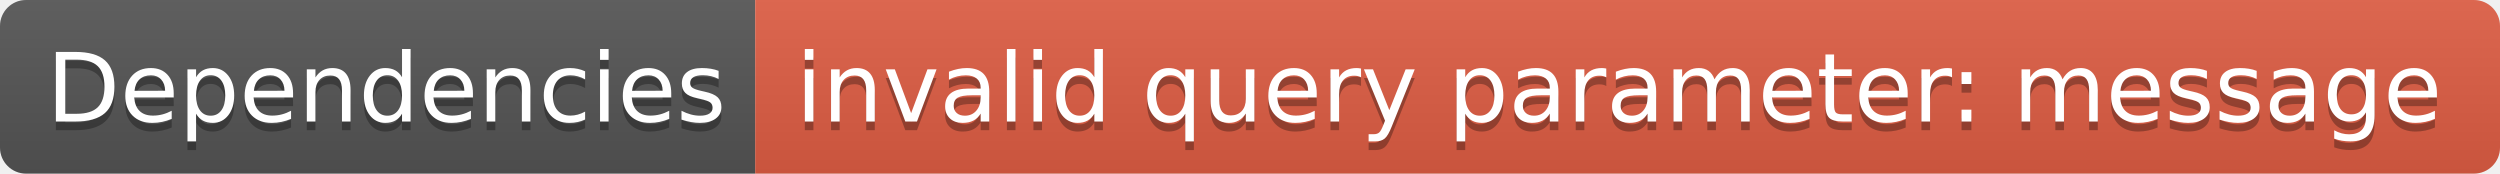
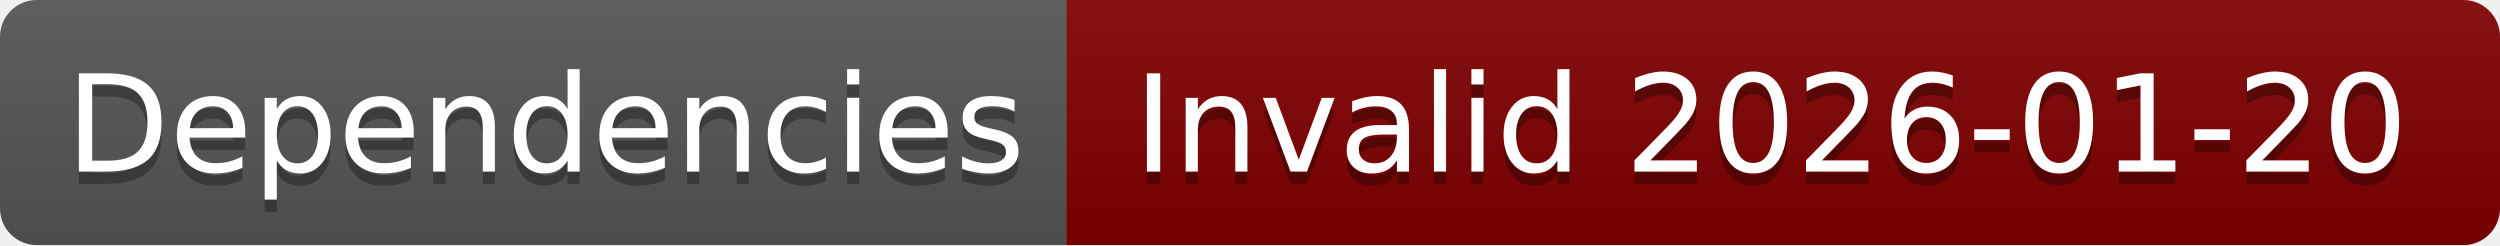
- <svg xmlns="http://www.w3.org/2000/svg" width="288" height="20" role="img" aria-label="Dependencies: invalid query parameter: message">
+ <svg xmlns="http://www.w3.org/2000/svg" width="204" height="20" role="img" aria-label="Dependencies: Invalid 2026-01-20">
  <linearGradient id="s" x2="0" y2="100%">
    <stop offset="0" stop-color="#bbb" stop-opacity=".1" />
    <stop offset="1" stop-opacity=".1" />
  </linearGradient>
  <clipPath id="r">
-     <rect width="288" height="20" rx="3" fill="#fff" />
+     <rect width="204" height="20" rx="3" fill="#fff" />
  </clipPath>
  <g clip-path="url(#r)">
    <rect width="87" height="20" fill="#555" />
-     <rect x="87" width="201" height="20" fill="#e05d44" />
-     <rect width="288" height="20" fill="url(#s)" />
+     <rect x="87" width="117" height="20" fill="#800000" />
+     <rect width="204" height="20" fill="url(#s)" />
  </g>
  <g fill="#fff" text-anchor="middle" font-family="Verdana,Geneva,DejaVu Sans,sans-serif" text-rendering="geometricPrecision" font-size="110">
    <text aria-hidden="true" x="445" y="150" fill="#010101" fill-opacity=".3" transform="scale(.1)" textLength="770">Dependencies</text>
    <text x="445" y="140" transform="scale(.1)" fill="#fff" textLength="770">Dependencies</text>
-     <text aria-hidden="true" x="1865" y="150" fill="#010101" fill-opacity=".3" transform="scale(.1)" textLength="1910">invalid query parameter: message</text>
-     <text x="1865" y="140" transform="scale(.1)" fill="#fff" textLength="1910">invalid query parameter: message</text>
+     <text aria-hidden="true" x="1445" y="150" fill="#010101" fill-opacity=".3" transform="scale(.1)" textLength="1070">Invalid 2026-01-20</text>
+     <text x="1445" y="140" transform="scale(.1)" fill="#fff" textLength="1070">Invalid 2026-01-20</text>
  </g>
</svg>
